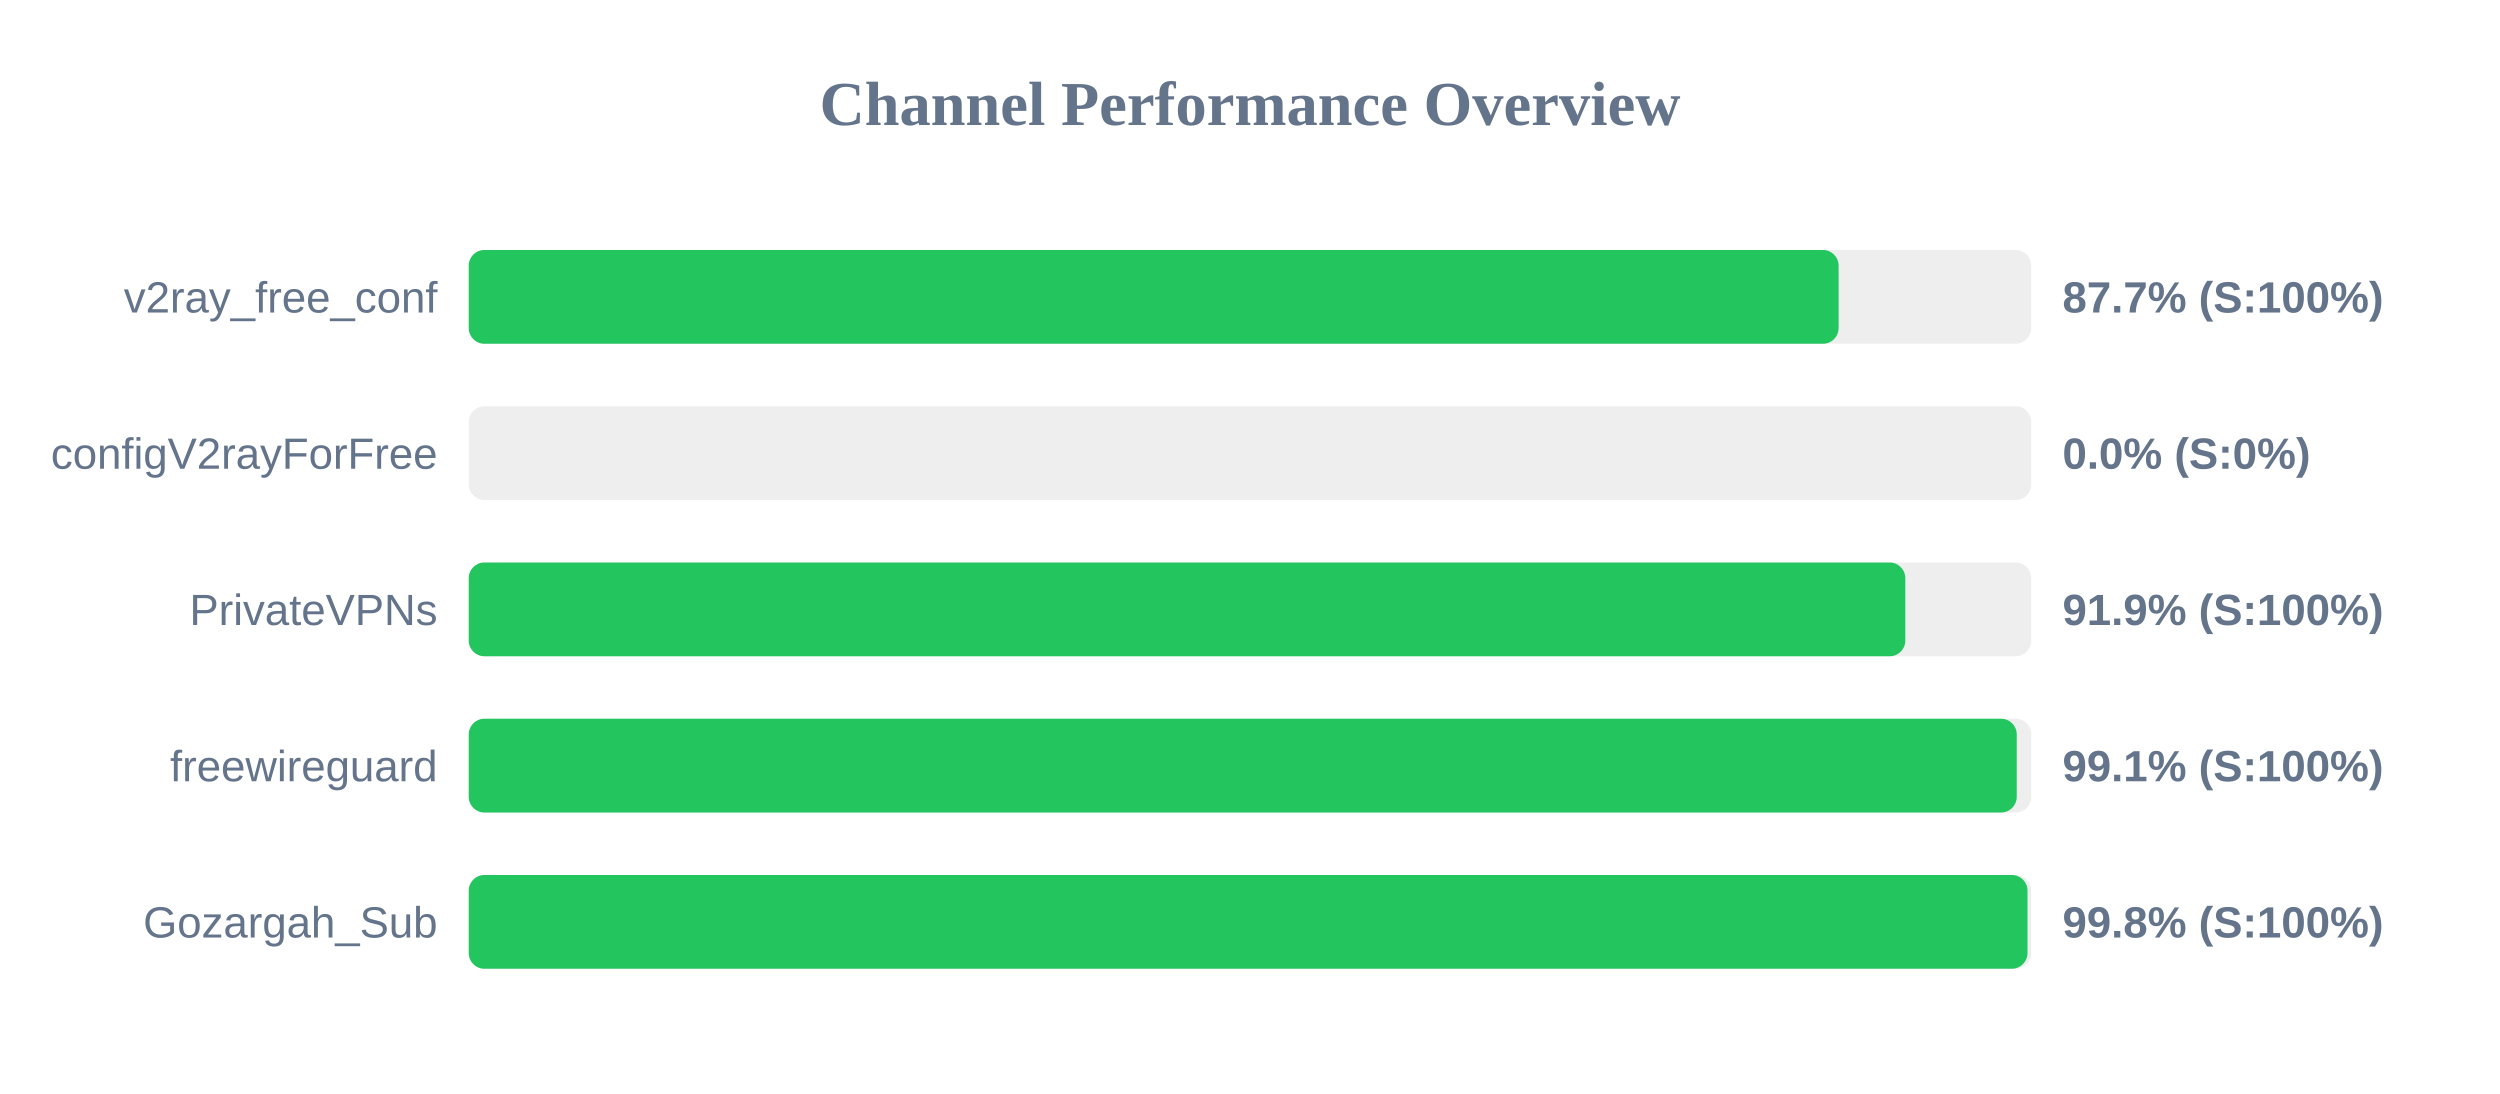
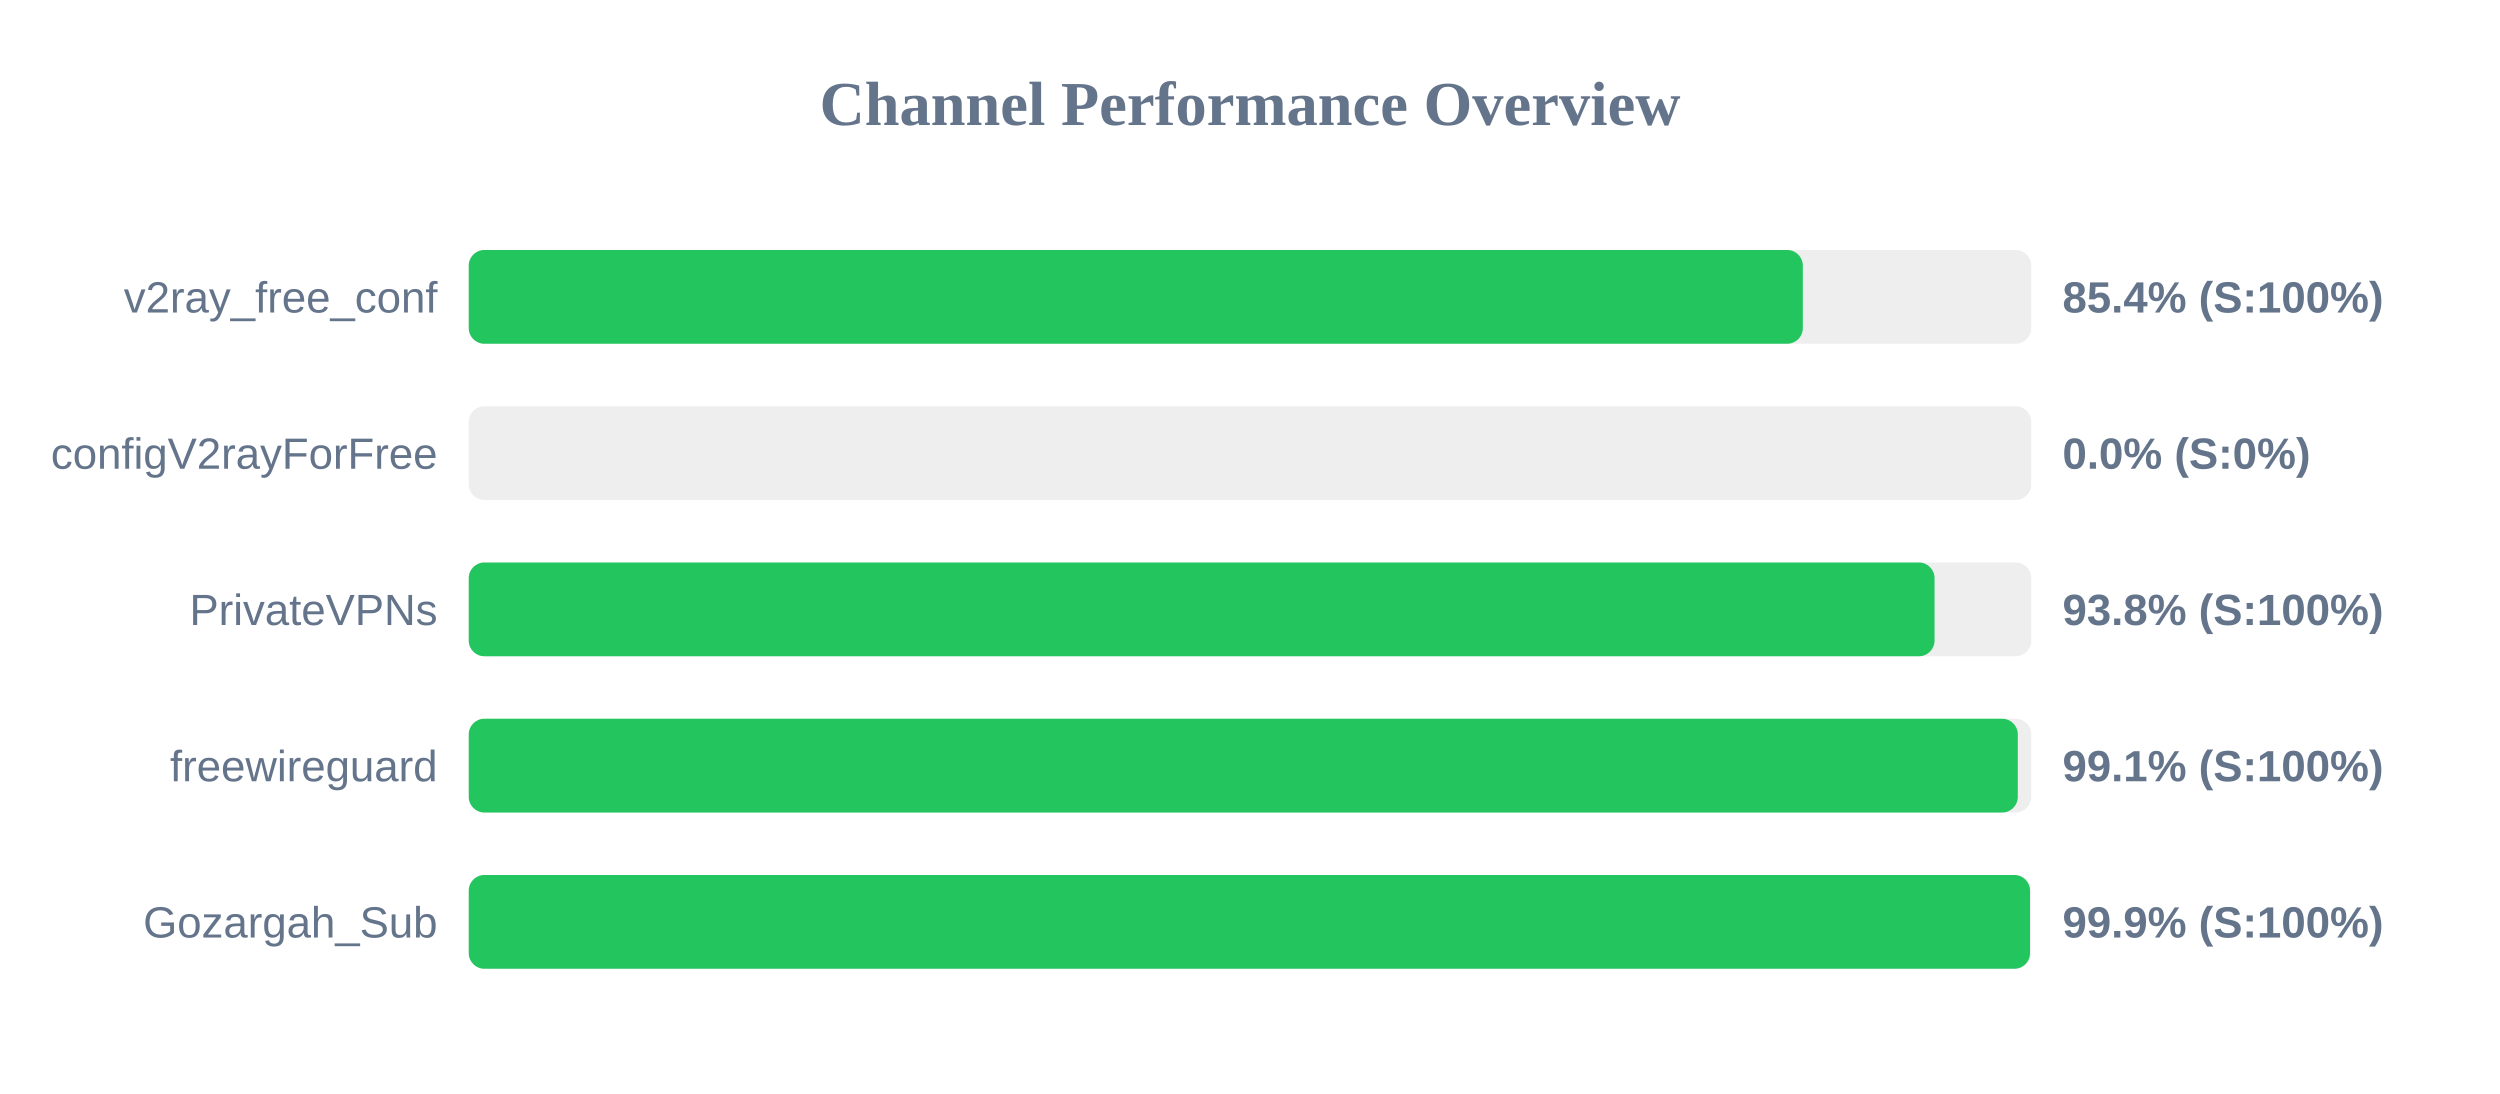
<svg xmlns="http://www.w3.org/2000/svg" width="800" height="350" version="1.1">
  <style>
        .row { font: 14px Arial; fill: #64748b; }
        .score { font: bold 14px Arial; fill: #64748b; }
    </style>
  <text x="400" y="40" text-anchor="middle" font-size="20px" font-weight="bold" fill="#64748b">Channel Performance Overview</text>
  <rect x="150" y="80" width="500" height="30" fill="#eee" rx="5" />
-   <rect x="150" y="80" width="438.35" height="30" fill="#22c55e" rx="5" />
+   <rect x="150" y="80" width="426.9" height="30" fill="#22c55e" rx="5" />
  <text x="140" y="100" text-anchor="end" class="row">v2ray_free_conf</text>
-   <text x="660" y="100" text-anchor="start" class="score">87.7% (S:100%)</text>
+   <text x="660" y="100" text-anchor="start" class="score">85.4% (S:100%)</text>
  <rect x="150" y="130" width="500" height="30" fill="#eee" rx="5" />
  <rect x="150" y="130" width="0.0" height="30" fill="#ef4444" rx="5" />
  <text x="140" y="150" text-anchor="end" class="row">configV2rayForFree</text>
  <text x="660" y="150" text-anchor="start" class="score">0.0% (S:0%)</text>
  <rect x="150" y="180" width="500" height="30" fill="#eee" rx="5" />
-   <rect x="150" y="180" width="459.7" height="30" fill="#22c55e" rx="5" />
+   <rect x="150" y="180" width="469.05" height="30" fill="#22c55e" rx="5" />
  <text x="140" y="200" text-anchor="end" class="row">PrivateVPNs</text>
-   <text x="660" y="200" text-anchor="start" class="score">91.9% (S:100%)</text>
+   <text x="660" y="200" text-anchor="start" class="score">93.8% (S:100%)</text>
  <rect x="150" y="230" width="500" height="30" fill="#eee" rx="5" />
-   <rect x="150" y="230" width="495.35" height="30" fill="#22c55e" rx="5" />
+   <rect x="150" y="230" width="495.7" height="30" fill="#22c55e" rx="5" />
  <text x="140" y="250" text-anchor="end" class="row">freewireguard</text>
  <text x="660" y="250" text-anchor="start" class="score">99.1% (S:100%)</text>
  <rect x="150" y="280" width="500" height="30" fill="#eee" rx="5" />
-   <rect x="150" y="280" width="498.8" height="30" fill="#22c55e" rx="5" />
+   <rect x="150" y="280" width="499.6" height="30" fill="#22c55e" rx="5" />
  <text x="140" y="300" text-anchor="end" class="row">Gozargah_Sub</text>
-   <text x="660" y="300" text-anchor="start" class="score">99.8% (S:100%)</text>
+   <text x="660" y="300" text-anchor="start" class="score">99.9% (S:100%)</text>
</svg>
